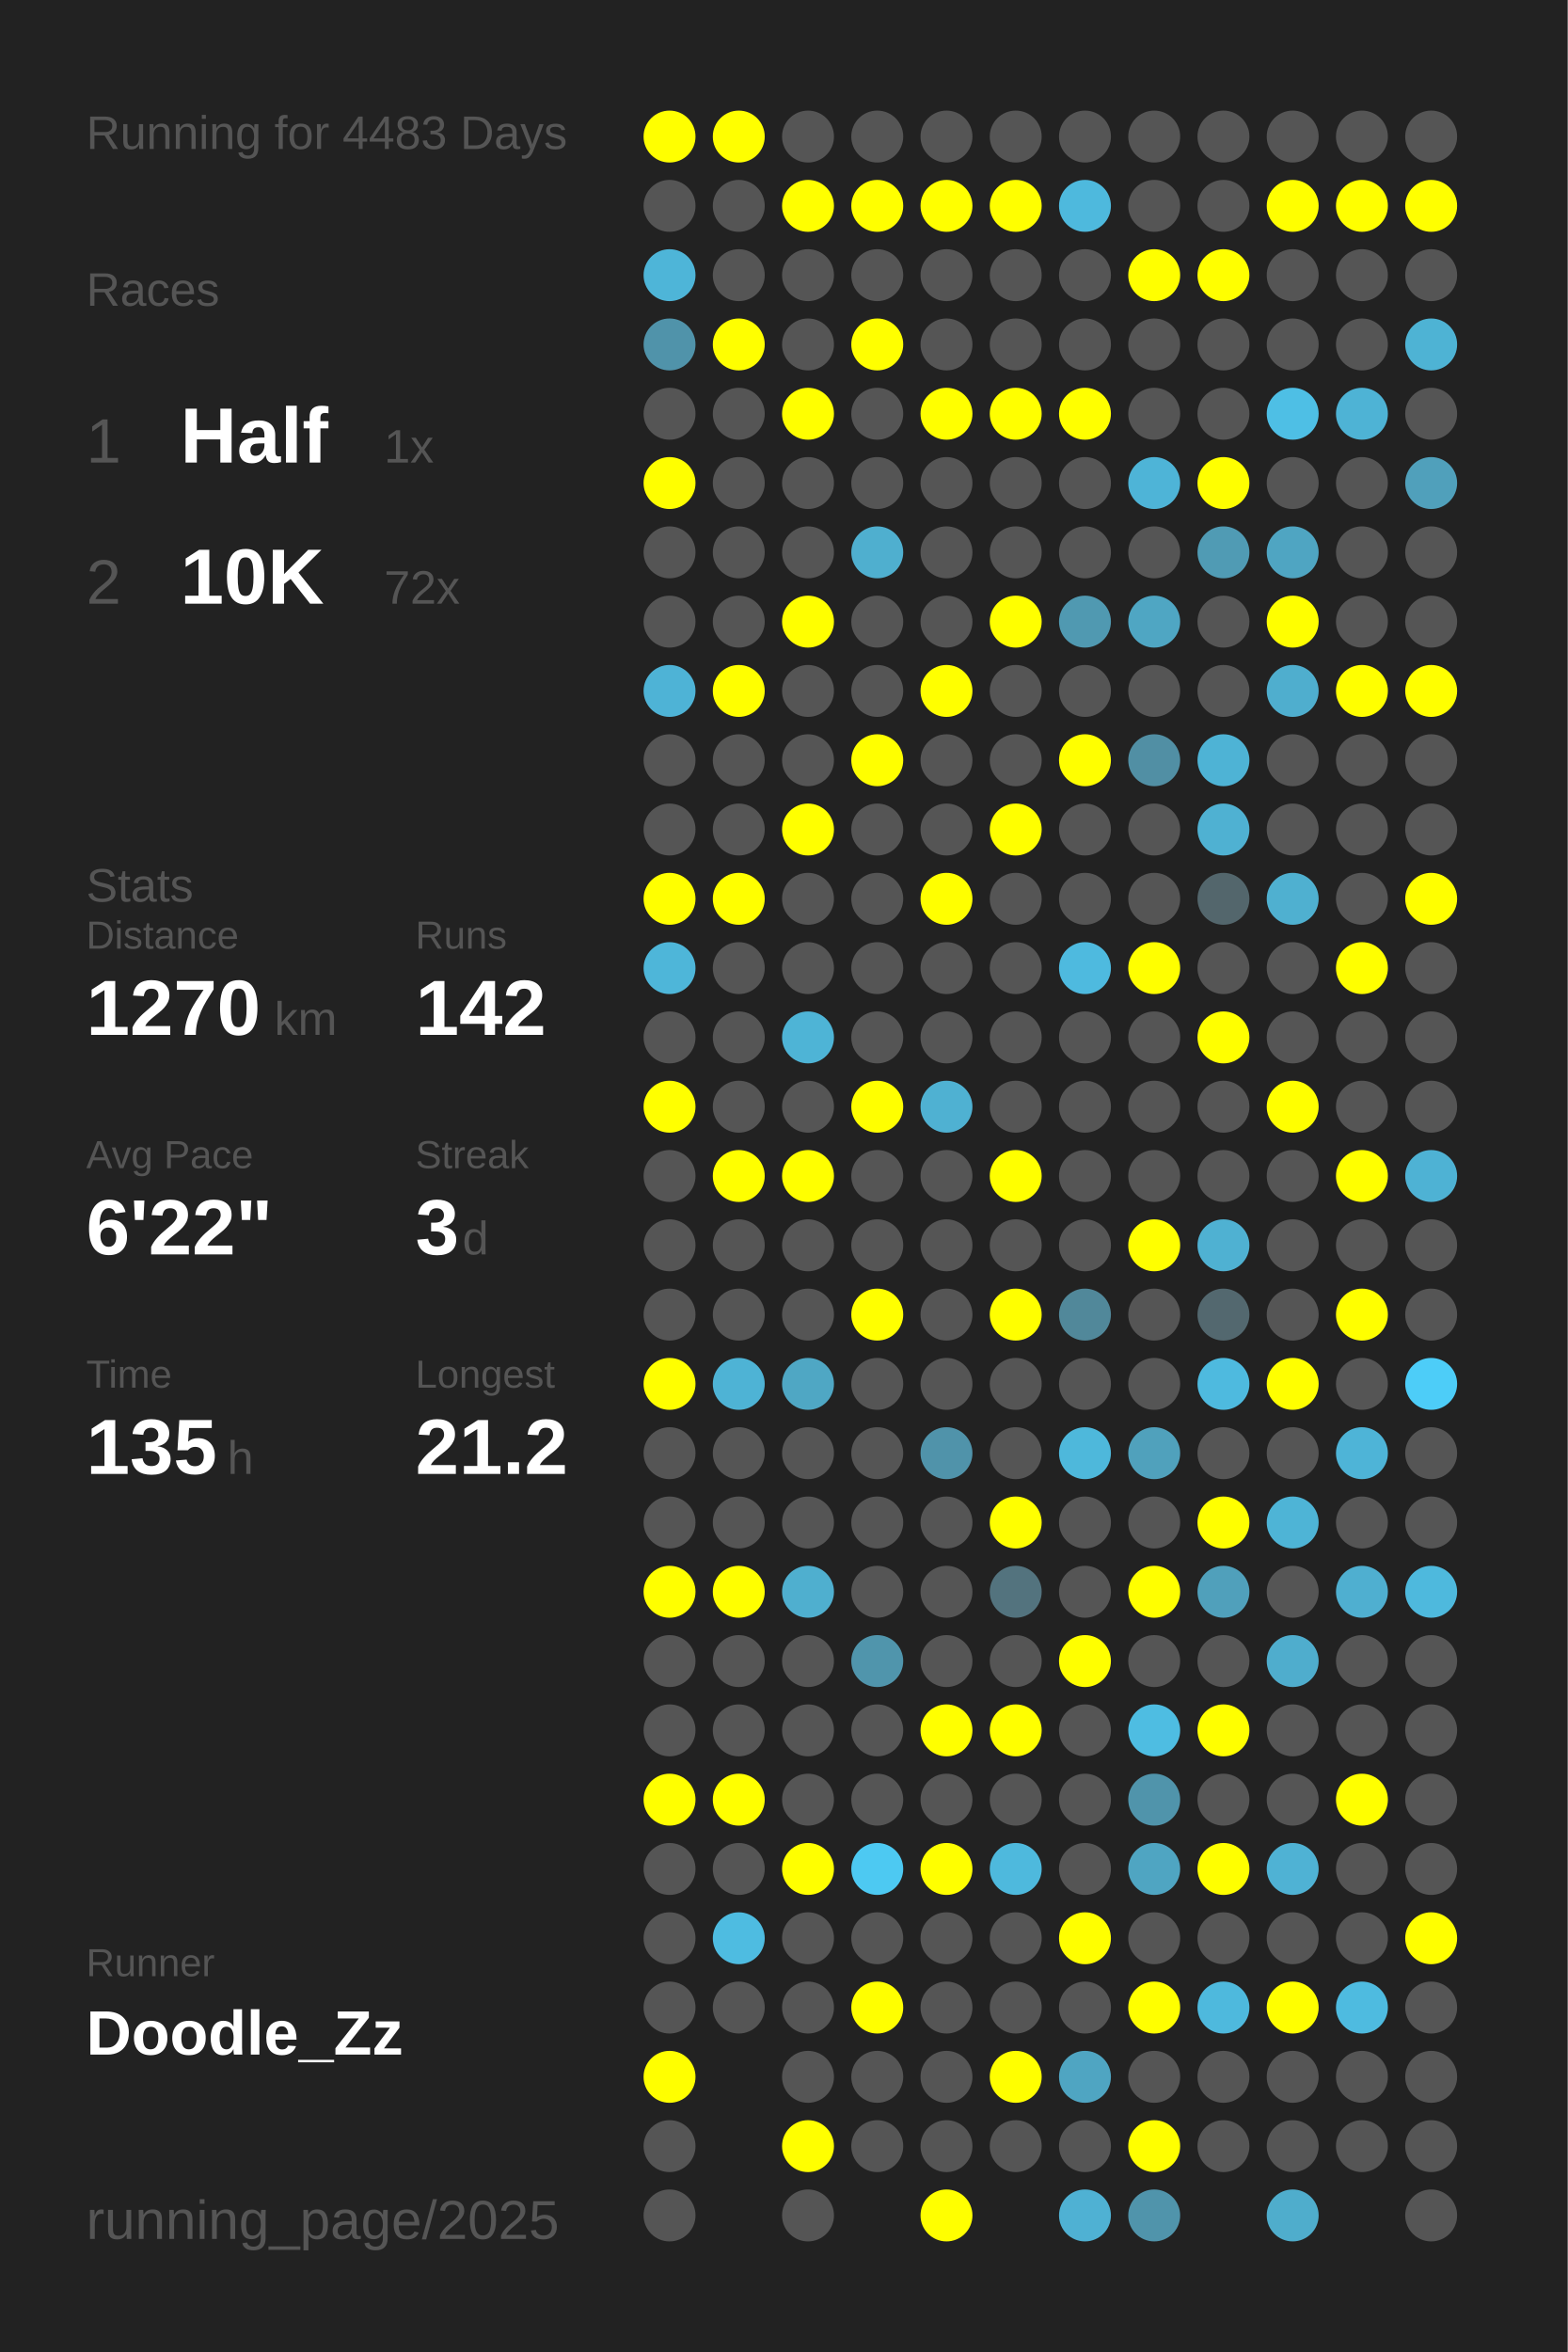
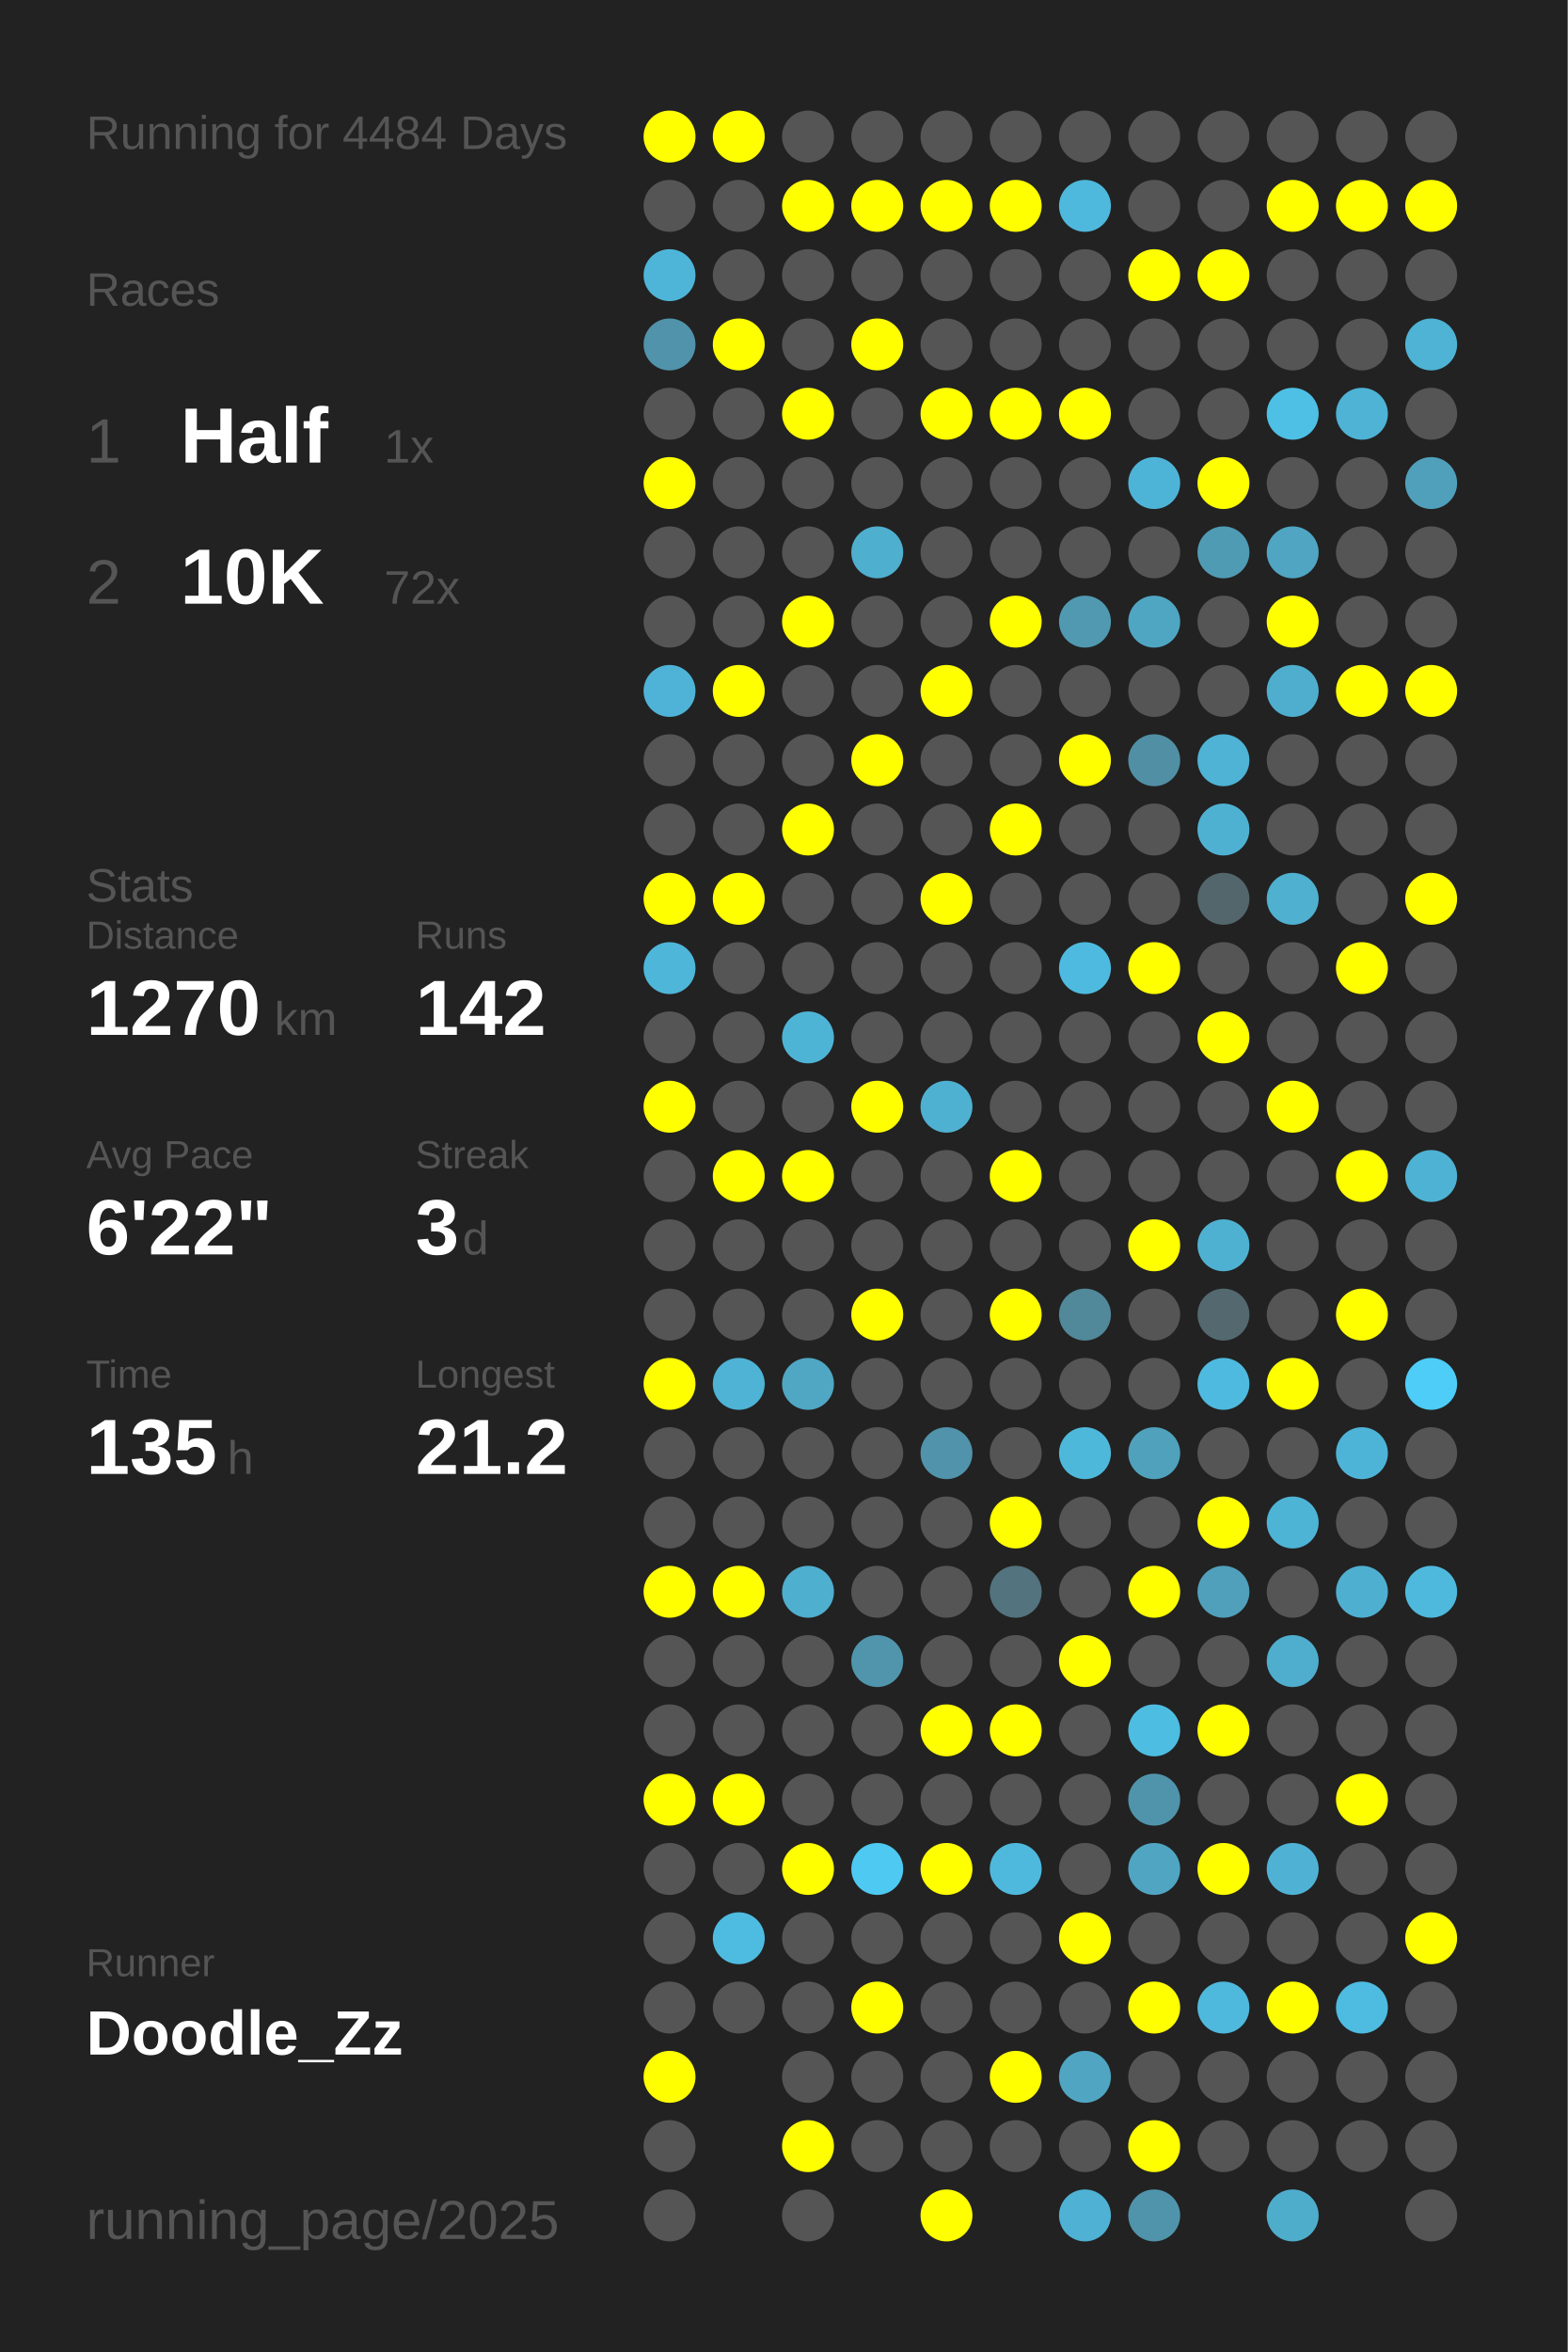
<svg xmlns="http://www.w3.org/2000/svg" baseProfile="full" height="300mm" version="1.1" viewBox="0,0,200,300" width="200mm">
  <defs />
  <rect fill="#222222" height="300" width="200" x="0" y="0" />
-   <text fill="#555555" style="font-size:6px; font-family:Arial;" x="11" y="19">Running for 4483 Days</text>
+   <text fill="#555555" style="font-size:6px; font-family:Arial;" x="11" y="19">Running for 4484 Days</text>
  <text fill="#555555" style="font-size:6px; font-family:Arial;" x="11" y="39">Races</text>
  <text fill="#555555" style="font-size:8px; font-family:Arial;" x="11" y="59">1</text>
  <text fill="#FFFFFF" style="font-size:10px; font-family:Arial; font-weight:bold;" x="23" y="59">Half</text>
  <text fill="#555555" style="font-size:6px; font-family:Arial;" x="49" y="59">1x</text>
  <text fill="#555555" style="font-size:8px; font-family:Arial;" x="11" y="77">2</text>
  <text fill="#FFFFFF" style="font-size:10px; font-family:Arial; font-weight:bold;" x="23" y="77">10K</text>
  <text fill="#555555" style="font-size:6px; font-family:Arial;" x="49" y="77">72x</text>
  <text fill="#555555" style="font-size:6px; font-family:Arial;" x="11" y="115">Stats</text>
  <text fill="#555555" style="font-size:5px; font-family:Arial;" x="11" y="121">Distance</text>
  <text fill="#FFFFFF" style="font-size:10px; font-family:Arial; font-weight:bold;" x="11" y="132">1270</text>
  <text fill="#555555" style="font-size:6px; font-family:Arial;" x="35" y="132">km</text>
  <text fill="#555555" style="font-size:5px; font-family:Arial;" x="53" y="121">Runs</text>
  <text fill="#FFFFFF" style="font-size:10px; font-family:Arial; font-weight:bold;" x="53" y="132">142</text>
  <text fill="#555555" style="font-size:5px; font-family:Arial;" x="11" y="149">Avg Pace</text>
  <text fill="#FFFFFF" style="font-size:10px; font-family:Arial; font-weight:bold;" x="11" y="160">6'22"</text>
  <text fill="#555555" style="font-size:5px; font-family:Arial;" x="53" y="149">Streak</text>
  <text fill="#FFFFFF" style="font-size:10px; font-family:Arial; font-weight:bold;" x="53" y="160">3</text>
  <text fill="#555555" style="font-size:6px; font-family:Arial;" x="59" y="160">d</text>
  <text fill="#555555" style="font-size:5px; font-family:Arial;" x="11" y="177">Time</text>
  <text fill="#FFFFFF" style="font-size:10px; font-family:Arial; font-weight:bold;" x="11" y="188">135</text>
  <text fill="#555555" style="font-size:6px; font-family:Arial;" x="29" y="188">h</text>
  <text fill="#555555" style="font-size:5px; font-family:Arial;" x="53" y="177">Longest</text>
  <text fill="#FFFFFF" style="font-size:10px; font-family:Arial; font-weight:bold;" x="53" y="188">21.2</text>
  <text fill="#555555" style="font-size:5px; font-family:Arial;" x="11" y="252.065">Runner</text>
  <text fill="#FFFFFF" style="font-size:8px; font-family:Arial; font-weight:bold;" x="11" y="262.065">Doodle_Zz</text>
  <text fill="#555555" style="font-size:7px; font-family:Arial;" x="11" y="285.581">running_page/2025</text>
  <circle cx="85.417" cy="17.419" fill="#FFFF00" r="3.312" />
  <circle cx="85.417" cy="26.258" fill="#555555" r="3.312" />
  <circle cx="85.417" cy="35.097" fill="#4eb5d8" r="3.312" />
  <circle cx="85.417" cy="43.935" fill="#5093aa" r="3.312" />
  <circle cx="85.417" cy="52.774" fill="#555555" r="3.312" />
  <circle cx="85.417" cy="61.613" fill="#FFFF00" r="3.312" />
  <circle cx="85.417" cy="70.452" fill="#555555" r="3.312" />
  <circle cx="85.417" cy="79.29" fill="#555555" r="3.312" />
  <circle cx="85.417" cy="88.129" fill="#4eb3d6" r="3.312" />
  <circle cx="85.417" cy="96.968" fill="#555555" r="3.312" />
  <circle cx="85.417" cy="105.806" fill="#555555" r="3.312" />
  <circle cx="85.417" cy="114.645" fill="#FFFF00" r="3.312" />
  <circle cx="85.417" cy="123.484" fill="#4eb6d9" r="3.312" />
  <circle cx="85.417" cy="132.323" fill="#555555" r="3.312" />
  <circle cx="85.417" cy="141.161" fill="#FFFF00" r="3.312" />
  <circle cx="85.417" cy="150" fill="#555555" r="3.312" />
  <circle cx="85.417" cy="158.839" fill="#555555" r="3.312" />
  <circle cx="85.417" cy="167.677" fill="#555555" r="3.312" />
  <circle cx="85.417" cy="176.516" fill="#FFFF00" r="3.312" />
  <circle cx="85.417" cy="185.355" fill="#555555" r="3.312" />
  <circle cx="85.417" cy="194.194" fill="#555555" r="3.312" />
  <circle cx="85.417" cy="203.032" fill="#FFFF00" r="3.312" />
  <circle cx="85.417" cy="211.871" fill="#555555" r="3.312" />
  <circle cx="85.417" cy="220.71" fill="#555555" r="3.312" />
  <circle cx="85.417" cy="229.548" fill="#FFFF00" r="3.312" />
  <circle cx="85.417" cy="238.387" fill="#555555" r="3.312" />
  <circle cx="85.417" cy="247.226" fill="#555555" r="3.312" />
  <circle cx="85.417" cy="256.065" fill="#555555" r="3.312" />
  <circle cx="85.417" cy="264.903" fill="#FFFF00" r="3.312" />
  <circle cx="85.417" cy="273.742" fill="#555555" r="3.312" />
  <circle cx="85.417" cy="282.581" fill="#555555" r="3.312" />
  <circle cx="94.25" cy="17.419" fill="#FFFF00" r="3.312" />
  <circle cx="94.25" cy="26.258" fill="#555555" r="3.312" />
  <circle cx="94.25" cy="35.097" fill="#555555" r="3.312" />
  <circle cx="94.25" cy="43.935" fill="#FFFF00" r="3.312" />
  <circle cx="94.25" cy="52.774" fill="#555555" r="3.312" />
  <circle cx="94.25" cy="61.613" fill="#555555" r="3.312" />
  <circle cx="94.25" cy="70.452" fill="#555555" r="3.312" />
  <circle cx="94.25" cy="79.29" fill="#555555" r="3.312" />
  <circle cx="94.25" cy="88.129" fill="#FFFF00" r="3.312" />
  <circle cx="94.25" cy="96.968" fill="#555555" r="3.312" />
  <circle cx="94.25" cy="105.806" fill="#555555" r="3.312" />
  <circle cx="94.25" cy="114.645" fill="#FFFF00" r="3.312" />
  <circle cx="94.25" cy="123.484" fill="#555555" r="3.312" />
  <circle cx="94.25" cy="132.323" fill="#555555" r="3.312" />
  <circle cx="94.25" cy="141.161" fill="#555555" r="3.312" />
  <circle cx="94.25" cy="150" fill="#FFFF00" r="3.312" />
  <circle cx="94.25" cy="158.839" fill="#555555" r="3.312" />
  <circle cx="94.25" cy="167.677" fill="#555555" r="3.312" />
  <circle cx="94.25" cy="176.516" fill="#4eb3d5" r="3.312" />
  <circle cx="94.25" cy="185.355" fill="#555555" r="3.312" />
  <circle cx="94.25" cy="194.194" fill="#555555" r="3.312" />
  <circle cx="94.25" cy="203.032" fill="#FFFF00" r="3.312" />
  <circle cx="94.25" cy="211.871" fill="#555555" r="3.312" />
  <circle cx="94.25" cy="220.71" fill="#555555" r="3.312" />
  <circle cx="94.25" cy="229.548" fill="#FFFF00" r="3.312" />
  <circle cx="94.25" cy="238.387" fill="#555555" r="3.312" />
  <circle cx="94.25" cy="247.226" fill="#4ebce1" r="3.312" />
  <circle cx="94.25" cy="256.065" fill="#555555" r="3.312" />
  <circle cx="103.083" cy="17.419" fill="#555555" r="3.312" />
  <circle cx="103.083" cy="26.258" fill="#FFFF00" r="3.312" />
  <circle cx="103.083" cy="35.097" fill="#555555" r="3.312" />
  <circle cx="103.083" cy="43.935" fill="#555555" r="3.312" />
  <circle cx="103.083" cy="52.774" fill="#FFFF00" r="3.312" />
  <circle cx="103.083" cy="61.613" fill="#555555" r="3.312" />
  <circle cx="103.083" cy="70.452" fill="#555555" r="3.312" />
  <circle cx="103.083" cy="79.29" fill="#FFFF00" r="3.312" />
  <circle cx="103.083" cy="88.129" fill="#555555" r="3.312" />
  <circle cx="103.083" cy="96.968" fill="#555555" r="3.312" />
  <circle cx="103.083" cy="105.806" fill="#FFFF00" r="3.312" />
  <circle cx="103.083" cy="114.645" fill="#555555" r="3.312" />
  <circle cx="103.083" cy="123.484" fill="#555555" r="3.312" />
  <circle cx="103.083" cy="132.323" fill="#4eb4d6" r="3.312" />
  <circle cx="103.083" cy="141.161" fill="#555555" r="3.312" />
  <circle cx="103.083" cy="150" fill="#FFFF00" r="3.312" />
  <circle cx="103.083" cy="158.839" fill="#555555" r="3.312" />
  <circle cx="103.083" cy="167.677" fill="#555555" r="3.312" />
  <circle cx="103.083" cy="176.516" fill="#4fa7c4" r="3.312" />
  <circle cx="103.083" cy="185.355" fill="#555555" r="3.312" />
  <circle cx="103.083" cy="194.194" fill="#555555" r="3.312" />
  <circle cx="103.083" cy="203.032" fill="#4fafcf" r="3.312" />
  <circle cx="103.083" cy="211.871" fill="#555555" r="3.312" />
  <circle cx="103.083" cy="220.71" fill="#555555" r="3.312" />
  <circle cx="103.083" cy="229.548" fill="#555555" r="3.312" />
  <circle cx="103.083" cy="238.387" fill="#FFFF00" r="3.312" />
  <circle cx="103.083" cy="247.226" fill="#555555" r="3.312" />
  <circle cx="103.083" cy="256.065" fill="#555555" r="3.312" />
  <circle cx="103.083" cy="264.903" fill="#555555" r="3.312" />
  <circle cx="103.083" cy="273.742" fill="#FFFF00" r="3.312" />
  <circle cx="103.083" cy="282.581" fill="#555555" r="3.312" />
  <circle cx="111.917" cy="17.419" fill="#555555" r="3.312" />
  <circle cx="111.917" cy="26.258" fill="#FFFF00" r="3.312" />
  <circle cx="111.917" cy="35.097" fill="#555555" r="3.312" />
  <circle cx="111.917" cy="43.935" fill="#FFFF00" r="3.312" />
  <circle cx="111.917" cy="52.774" fill="#555555" r="3.312" />
  <circle cx="111.917" cy="61.613" fill="#555555" r="3.312" />
  <circle cx="111.917" cy="70.452" fill="#4fafcf" r="3.312" />
  <circle cx="111.917" cy="79.29" fill="#555555" r="3.312" />
  <circle cx="111.917" cy="88.129" fill="#555555" r="3.312" />
  <circle cx="111.917" cy="96.968" fill="#FFFF00" r="3.312" />
  <circle cx="111.917" cy="105.806" fill="#555555" r="3.312" />
  <circle cx="111.917" cy="114.645" fill="#555555" r="3.312" />
  <circle cx="111.917" cy="123.484" fill="#555555" r="3.312" />
  <circle cx="111.917" cy="132.323" fill="#555555" r="3.312" />
  <circle cx="111.917" cy="141.161" fill="#FFFF00" r="3.312" />
  <circle cx="111.917" cy="150" fill="#555555" r="3.312" />
  <circle cx="111.917" cy="158.839" fill="#555555" r="3.312" />
  <circle cx="111.917" cy="167.677" fill="#FFFF00" r="3.312" />
  <circle cx="111.917" cy="176.516" fill="#555555" r="3.312" />
  <circle cx="111.917" cy="185.355" fill="#555555" r="3.312" />
  <circle cx="111.917" cy="194.194" fill="#555555" r="3.312" />
  <circle cx="111.917" cy="203.032" fill="#555555" r="3.312" />
  <circle cx="111.917" cy="211.871" fill="#5095ac" r="3.312" />
  <circle cx="111.917" cy="220.71" fill="#555555" r="3.312" />
  <circle cx="111.917" cy="229.548" fill="#555555" r="3.312" />
  <circle cx="111.917" cy="238.387" fill="#4dc9f2" r="3.312" />
  <circle cx="111.917" cy="247.226" fill="#555555" r="3.312" />
  <circle cx="111.917" cy="256.065" fill="#FFFF00" r="3.312" />
  <circle cx="111.917" cy="264.903" fill="#555555" r="3.312" />
  <circle cx="111.917" cy="273.742" fill="#555555" r="3.312" />
  <circle cx="120.75" cy="17.419" fill="#555555" r="3.312" />
  <circle cx="120.75" cy="26.258" fill="#FFFF00" r="3.312" />
  <circle cx="120.75" cy="35.097" fill="#555555" r="3.312" />
  <circle cx="120.75" cy="43.935" fill="#555555" r="3.312" />
  <circle cx="120.75" cy="52.774" fill="#FFFF00" r="3.312" />
  <circle cx="120.75" cy="61.613" fill="#555555" r="3.312" />
  <circle cx="120.75" cy="70.452" fill="#555555" r="3.312" />
  <circle cx="120.75" cy="79.29" fill="#555555" r="3.312" />
  <circle cx="120.75" cy="88.129" fill="#FFFF00" r="3.312" />
  <circle cx="120.75" cy="96.968" fill="#555555" r="3.312" />
  <circle cx="120.75" cy="105.806" fill="#555555" r="3.312" />
  <circle cx="120.75" cy="114.645" fill="#FFFF00" r="3.312" />
  <circle cx="120.75" cy="123.484" fill="#555555" r="3.312" />
  <circle cx="120.75" cy="132.323" fill="#555555" r="3.312" />
  <circle cx="120.75" cy="141.161" fill="#4fb1d2" r="3.312" />
  <circle cx="120.75" cy="150" fill="#555555" r="3.312" />
  <circle cx="120.75" cy="158.839" fill="#555555" r="3.312" />
  <circle cx="120.75" cy="167.677" fill="#555555" r="3.312" />
  <circle cx="120.75" cy="176.516" fill="#555555" r="3.312" />
  <circle cx="120.75" cy="185.355" fill="#5093aa" r="3.312" />
  <circle cx="120.75" cy="194.194" fill="#555555" r="3.312" />
  <circle cx="120.75" cy="203.032" fill="#555555" r="3.312" />
  <circle cx="120.75" cy="211.871" fill="#555555" r="3.312" />
  <circle cx="120.75" cy="220.71" fill="#FFFF00" r="3.312" />
  <circle cx="120.75" cy="229.548" fill="#555555" r="3.312" />
  <circle cx="120.75" cy="238.387" fill="#FFFF00" r="3.312" />
  <circle cx="120.75" cy="247.226" fill="#555555" r="3.312" />
  <circle cx="120.75" cy="256.065" fill="#555555" r="3.312" />
  <circle cx="120.75" cy="264.903" fill="#555555" r="3.312" />
  <circle cx="120.75" cy="273.742" fill="#555555" r="3.312" />
  <circle cx="120.75" cy="282.581" fill="#FFFF00" r="3.312" />
  <circle cx="129.583" cy="17.419" fill="#555555" r="3.312" />
  <circle cx="129.583" cy="26.258" fill="#FFFF00" r="3.312" />
  <circle cx="129.583" cy="35.097" fill="#555555" r="3.312" />
  <circle cx="129.583" cy="43.935" fill="#555555" r="3.312" />
  <circle cx="129.583" cy="52.774" fill="#FFFF00" r="3.312" />
  <circle cx="129.583" cy="61.613" fill="#555555" r="3.312" />
  <circle cx="129.583" cy="70.452" fill="#555555" r="3.312" />
  <circle cx="129.583" cy="79.29" fill="#FFFF00" r="3.312" />
  <circle cx="129.583" cy="88.129" fill="#555555" r="3.312" />
  <circle cx="129.583" cy="96.968" fill="#555555" r="3.312" />
  <circle cx="129.583" cy="105.806" fill="#FFFF00" r="3.312" />
  <circle cx="129.583" cy="114.645" fill="#555555" r="3.312" />
  <circle cx="129.583" cy="123.484" fill="#555555" r="3.312" />
  <circle cx="129.583" cy="132.323" fill="#555555" r="3.312" />
  <circle cx="129.583" cy="141.161" fill="#555555" r="3.312" />
  <circle cx="129.583" cy="150" fill="#FFFF00" r="3.312" />
  <circle cx="129.583" cy="158.839" fill="#555555" r="3.312" />
  <circle cx="129.583" cy="167.677" fill="#FFFF00" r="3.312" />
  <circle cx="129.583" cy="176.516" fill="#555555" r="3.312" />
  <circle cx="129.583" cy="185.355" fill="#555555" r="3.312" />
  <circle cx="129.583" cy="194.194" fill="#FFFF00" r="3.312" />
  <circle cx="129.583" cy="203.032" fill="#53737e" r="3.312" />
  <circle cx="129.583" cy="211.871" fill="#555555" r="3.312" />
  <circle cx="129.583" cy="220.71" fill="#FFFF00" r="3.312" />
  <circle cx="129.583" cy="229.548" fill="#555555" r="3.312" />
  <circle cx="129.583" cy="238.387" fill="#4eb9dd" r="3.312" />
  <circle cx="129.583" cy="247.226" fill="#555555" r="3.312" />
  <circle cx="129.583" cy="256.065" fill="#555555" r="3.312" />
  <circle cx="129.583" cy="264.903" fill="#FFFF00" r="3.312" />
  <circle cx="129.583" cy="273.742" fill="#555555" r="3.312" />
  <circle cx="138.417" cy="17.419" fill="#555555" r="3.312" />
  <circle cx="138.417" cy="26.258" fill="#4eb9dd" r="3.312" />
  <circle cx="138.417" cy="35.097" fill="#555555" r="3.312" />
  <circle cx="138.417" cy="43.935" fill="#555555" r="3.312" />
  <circle cx="138.417" cy="52.774" fill="#FFFF00" r="3.312" />
  <circle cx="138.417" cy="61.613" fill="#555555" r="3.312" />
  <circle cx="138.417" cy="70.452" fill="#555555" r="3.312" />
  <circle cx="138.417" cy="79.29" fill="#5099b1" r="3.312" />
  <circle cx="138.417" cy="88.129" fill="#555555" r="3.312" />
  <circle cx="138.417" cy="96.968" fill="#FFFF00" r="3.312" />
  <circle cx="138.417" cy="105.806" fill="#555555" r="3.312" />
  <circle cx="138.417" cy="114.645" fill="#555555" r="3.312" />
  <circle cx="138.417" cy="123.484" fill="#4ebadf" r="3.312" />
  <circle cx="138.417" cy="132.323" fill="#555555" r="3.312" />
  <circle cx="138.417" cy="141.161" fill="#555555" r="3.312" />
  <circle cx="138.417" cy="150" fill="#555555" r="3.312" />
  <circle cx="138.417" cy="158.839" fill="#555555" r="3.312" />
  <circle cx="138.417" cy="167.677" fill="#51889a" r="3.312" />
  <circle cx="138.417" cy="176.516" fill="#555555" r="3.312" />
  <circle cx="138.417" cy="185.355" fill="#4eb8db" r="3.312" />
  <circle cx="138.417" cy="194.194" fill="#555555" r="3.312" />
  <circle cx="138.417" cy="203.032" fill="#555555" r="3.312" />
  <circle cx="138.417" cy="211.871" fill="#FFFF00" r="3.312" />
  <circle cx="138.417" cy="220.71" fill="#555555" r="3.312" />
  <circle cx="138.417" cy="229.548" fill="#555555" r="3.312" />
  <circle cx="138.417" cy="238.387" fill="#555555" r="3.312" />
  <circle cx="138.417" cy="247.226" fill="#FFFF00" r="3.312" />
  <circle cx="138.417" cy="256.065" fill="#555555" r="3.312" />
  <circle cx="138.417" cy="264.903" fill="#4fa5c2" r="3.312" />
  <circle cx="138.417" cy="273.742" fill="#555555" r="3.312" />
  <circle cx="138.417" cy="282.581" fill="#4fb1d3" r="3.312" />
  <circle cx="147.25" cy="17.419" fill="#555555" r="3.312" />
  <circle cx="147.25" cy="26.258" fill="#555555" r="3.312" />
  <circle cx="147.25" cy="35.097" fill="#FFFF00" r="3.312" />
  <circle cx="147.25" cy="43.935" fill="#555555" r="3.312" />
  <circle cx="147.25" cy="52.774" fill="#555555" r="3.312" />
  <circle cx="147.25" cy="61.613" fill="#4eb4d7" r="3.312" />
  <circle cx="147.25" cy="70.452" fill="#555555" r="3.312" />
  <circle cx="147.25" cy="79.29" fill="#4fa6c3" r="3.312" />
  <circle cx="147.25" cy="88.129" fill="#555555" r="3.312" />
  <circle cx="147.25" cy="96.968" fill="#518fa4" r="3.312" />
  <circle cx="147.25" cy="105.806" fill="#555555" r="3.312" />
  <circle cx="147.25" cy="114.645" fill="#555555" r="3.312" />
  <circle cx="147.25" cy="123.484" fill="#FFFF00" r="3.312" />
  <circle cx="147.25" cy="132.323" fill="#555555" r="3.312" />
  <circle cx="147.25" cy="141.161" fill="#555555" r="3.312" />
  <circle cx="147.25" cy="150" fill="#555555" r="3.312" />
  <circle cx="147.25" cy="158.839" fill="#FFFF00" r="3.312" />
  <circle cx="147.25" cy="167.677" fill="#555555" r="3.312" />
  <circle cx="147.25" cy="176.516" fill="#555555" r="3.312" />
  <circle cx="147.25" cy="185.355" fill="#50a1bc" r="3.312" />
  <circle cx="147.25" cy="194.194" fill="#555555" r="3.312" />
  <circle cx="147.25" cy="203.032" fill="#FFFF00" r="3.312" />
  <circle cx="147.25" cy="211.871" fill="#555555" r="3.312" />
  <circle cx="147.25" cy="220.71" fill="#4ebde2" r="3.312" />
  <circle cx="147.25" cy="229.548" fill="#5094ab" r="3.312" />
  <circle cx="147.25" cy="238.387" fill="#4fa5c2" r="3.312" />
  <circle cx="147.25" cy="247.226" fill="#555555" r="3.312" />
  <circle cx="147.25" cy="256.065" fill="#FFFF00" r="3.312" />
  <circle cx="147.25" cy="264.903" fill="#555555" r="3.312" />
  <circle cx="147.25" cy="273.742" fill="#FFFF00" r="3.312" />
  <circle cx="147.25" cy="282.581" fill="#5094ab" r="3.312" />
  <circle cx="156.083" cy="17.419" fill="#555555" r="3.312" />
  <circle cx="156.083" cy="26.258" fill="#555555" r="3.312" />
  <circle cx="156.083" cy="35.097" fill="#FFFF00" r="3.312" />
  <circle cx="156.083" cy="43.935" fill="#555555" r="3.312" />
  <circle cx="156.083" cy="52.774" fill="#555555" r="3.312" />
  <circle cx="156.083" cy="61.613" fill="#FFFF00" r="3.312" />
  <circle cx="156.083" cy="70.452" fill="#509bb4" r="3.312" />
  <circle cx="156.083" cy="79.29" fill="#555555" r="3.312" />
  <circle cx="156.083" cy="88.129" fill="#555555" r="3.312" />
  <circle cx="156.083" cy="96.968" fill="#4eb3d5" r="3.312" />
  <circle cx="156.083" cy="105.806" fill="#4fb1d2" r="3.312" />
  <circle cx="156.083" cy="114.645" fill="#53666c" r="3.312" />
  <circle cx="156.083" cy="123.484" fill="#555555" r="3.312" />
  <circle cx="156.083" cy="132.323" fill="#FFFF00" r="3.312" />
  <circle cx="156.083" cy="141.161" fill="#555555" r="3.312" />
  <circle cx="156.083" cy="150" fill="#555555" r="3.312" />
  <circle cx="156.083" cy="158.839" fill="#4fb1d2" r="3.312" />
  <circle cx="156.083" cy="167.677" fill="#53686f" r="3.312" />
  <circle cx="156.083" cy="176.516" fill="#4ebadf" r="3.312" />
  <circle cx="156.083" cy="185.355" fill="#555555" r="3.312" />
  <circle cx="156.083" cy="194.194" fill="#FFFF00" r="3.312" />
  <circle cx="156.083" cy="203.032" fill="#50a0bb" r="3.312" />
  <circle cx="156.083" cy="211.871" fill="#555555" r="3.312" />
  <circle cx="156.083" cy="220.71" fill="#FFFF00" r="3.312" />
  <circle cx="156.083" cy="229.548" fill="#555555" r="3.312" />
  <circle cx="156.083" cy="238.387" fill="#FFFF00" r="3.312" />
  <circle cx="156.083" cy="247.226" fill="#555555" r="3.312" />
  <circle cx="156.083" cy="256.065" fill="#4eb9dd" r="3.312" />
  <circle cx="156.083" cy="264.903" fill="#555555" r="3.312" />
  <circle cx="156.083" cy="273.742" fill="#555555" r="3.312" />
  <circle cx="164.917" cy="17.419" fill="#555555" r="3.312" />
  <circle cx="164.917" cy="26.258" fill="#FFFF00" r="3.312" />
  <circle cx="164.917" cy="35.097" fill="#555555" r="3.312" />
  <circle cx="164.917" cy="43.935" fill="#555555" r="3.312" />
  <circle cx="164.917" cy="52.774" fill="#4ebfe5" r="3.312" />
  <circle cx="164.917" cy="61.613" fill="#555555" r="3.312" />
  <circle cx="164.917" cy="70.452" fill="#4fa5c2" r="3.312" />
  <circle cx="164.917" cy="79.29" fill="#FFFF00" r="3.312" />
  <circle cx="164.917" cy="88.129" fill="#4faece" r="3.312" />
  <circle cx="164.917" cy="96.968" fill="#555555" r="3.312" />
  <circle cx="164.917" cy="105.806" fill="#555555" r="3.312" />
  <circle cx="164.917" cy="114.645" fill="#4fb0d0" r="3.312" />
  <circle cx="164.917" cy="123.484" fill="#555555" r="3.312" />
  <circle cx="164.917" cy="132.323" fill="#555555" r="3.312" />
  <circle cx="164.917" cy="141.161" fill="#FFFF00" r="3.312" />
  <circle cx="164.917" cy="150" fill="#555555" r="3.312" />
  <circle cx="164.917" cy="158.839" fill="#555555" r="3.312" />
  <circle cx="164.917" cy="167.677" fill="#555555" r="3.312" />
  <circle cx="164.917" cy="176.516" fill="#FFFF00" r="3.312" />
  <circle cx="164.917" cy="185.355" fill="#555555" r="3.312" />
  <circle cx="164.917" cy="194.194" fill="#4eb4d6" r="3.312" />
  <circle cx="164.917" cy="203.032" fill="#555555" r="3.312" />
  <circle cx="164.917" cy="211.871" fill="#4fadcd" r="3.312" />
  <circle cx="164.917" cy="220.71" fill="#555555" r="3.312" />
  <circle cx="164.917" cy="229.548" fill="#555555" r="3.312" />
  <circle cx="164.917" cy="238.387" fill="#4fb2d4" r="3.312" />
  <circle cx="164.917" cy="247.226" fill="#555555" r="3.312" />
  <circle cx="164.917" cy="256.065" fill="#FFFF00" r="3.312" />
  <circle cx="164.917" cy="264.903" fill="#555555" r="3.312" />
  <circle cx="164.917" cy="273.742" fill="#555555" r="3.312" />
  <circle cx="164.917" cy="282.581" fill="#4fadcc" r="3.312" />
  <circle cx="173.75" cy="17.419" fill="#555555" r="3.312" />
  <circle cx="173.75" cy="26.258" fill="#FFFF00" r="3.312" />
  <circle cx="173.75" cy="35.097" fill="#555555" r="3.312" />
  <circle cx="173.75" cy="43.935" fill="#555555" r="3.312" />
  <circle cx="173.75" cy="52.774" fill="#4eb3d5" r="3.312" />
  <circle cx="173.75" cy="61.613" fill="#555555" r="3.312" />
  <circle cx="173.75" cy="70.452" fill="#555555" r="3.312" />
  <circle cx="173.75" cy="79.29" fill="#555555" r="3.312" />
  <circle cx="173.75" cy="88.129" fill="#FFFF00" r="3.312" />
  <circle cx="173.75" cy="96.968" fill="#555555" r="3.312" />
  <circle cx="173.75" cy="105.806" fill="#555555" r="3.312" />
  <circle cx="173.75" cy="114.645" fill="#555555" r="3.312" />
  <circle cx="173.75" cy="123.484" fill="#FFFF00" r="3.312" />
  <circle cx="173.75" cy="132.323" fill="#555555" r="3.312" />
  <circle cx="173.75" cy="141.161" fill="#555555" r="3.312" />
  <circle cx="173.75" cy="150" fill="#FFFF00" r="3.312" />
  <circle cx="173.75" cy="158.839" fill="#555555" r="3.312" />
  <circle cx="173.75" cy="167.677" fill="#FFFF00" r="3.312" />
  <circle cx="173.75" cy="176.516" fill="#555555" r="3.312" />
  <circle cx="173.75" cy="185.355" fill="#4eb4d7" r="3.312" />
  <circle cx="173.75" cy="194.194" fill="#555555" r="3.312" />
  <circle cx="173.75" cy="203.032" fill="#4fafd0" r="3.312" />
  <circle cx="173.75" cy="211.871" fill="#555555" r="3.312" />
  <circle cx="173.75" cy="220.71" fill="#555555" r="3.312" />
  <circle cx="173.75" cy="229.548" fill="#FFFF00" r="3.312" />
  <circle cx="173.75" cy="238.387" fill="#555555" r="3.312" />
  <circle cx="173.75" cy="247.226" fill="#555555" r="3.312" />
  <circle cx="173.75" cy="256.065" fill="#4ebbe0" r="3.312" />
  <circle cx="173.75" cy="264.903" fill="#555555" r="3.312" />
  <circle cx="173.75" cy="273.742" fill="#555555" r="3.312" />
  <circle cx="182.583" cy="17.419" fill="#555555" r="3.312" />
  <circle cx="182.583" cy="26.258" fill="#FFFF00" r="3.312" />
  <circle cx="182.583" cy="35.097" fill="#555555" r="3.312" />
  <circle cx="182.583" cy="43.935" fill="#4eb3d4" r="3.312" />
  <circle cx="182.583" cy="52.774" fill="#555555" r="3.312" />
  <circle cx="182.583" cy="61.613" fill="#50a0bb" r="3.312" />
  <circle cx="182.583" cy="70.452" fill="#555555" r="3.312" />
  <circle cx="182.583" cy="79.29" fill="#555555" r="3.312" />
  <circle cx="182.583" cy="88.129" fill="#FFFF00" r="3.312" />
  <circle cx="182.583" cy="96.968" fill="#555555" r="3.312" />
  <circle cx="182.583" cy="105.806" fill="#555555" r="3.312" />
  <circle cx="182.583" cy="114.645" fill="#FFFF00" r="3.312" />
  <circle cx="182.583" cy="123.484" fill="#555555" r="3.312" />
  <circle cx="182.583" cy="132.323" fill="#555555" r="3.312" />
  <circle cx="182.583" cy="141.161" fill="#555555" r="3.312" />
  <circle cx="182.583" cy="150" fill="#4eb2d4" r="3.312" />
  <circle cx="182.583" cy="158.839" fill="#555555" r="3.312" />
  <circle cx="182.583" cy="167.677" fill="#555555" r="3.312" />
  <circle cx="182.583" cy="176.516" fill="#4dcdf8" r="3.312" />
  <circle cx="182.583" cy="185.355" fill="#555555" r="3.312" />
  <circle cx="182.583" cy="194.194" fill="#555555" r="3.312" />
  <circle cx="182.583" cy="203.032" fill="#4eb9dd" r="3.312" />
  <circle cx="182.583" cy="211.871" fill="#555555" r="3.312" />
  <circle cx="182.583" cy="220.71" fill="#555555" r="3.312" />
  <circle cx="182.583" cy="229.548" fill="#555555" r="3.312" />
  <circle cx="182.583" cy="238.387" fill="#555555" r="3.312" />
  <circle cx="182.583" cy="247.226" fill="#FFFF00" r="3.312" />
  <circle cx="182.583" cy="256.065" fill="#555555" r="3.312" />
  <circle cx="182.583" cy="264.903" fill="#555555" r="3.312" />
  <circle cx="182.583" cy="273.742" fill="#555555" r="3.312" />
  <circle cx="182.583" cy="282.581" fill="#555555" r="3.312" />
</svg>
